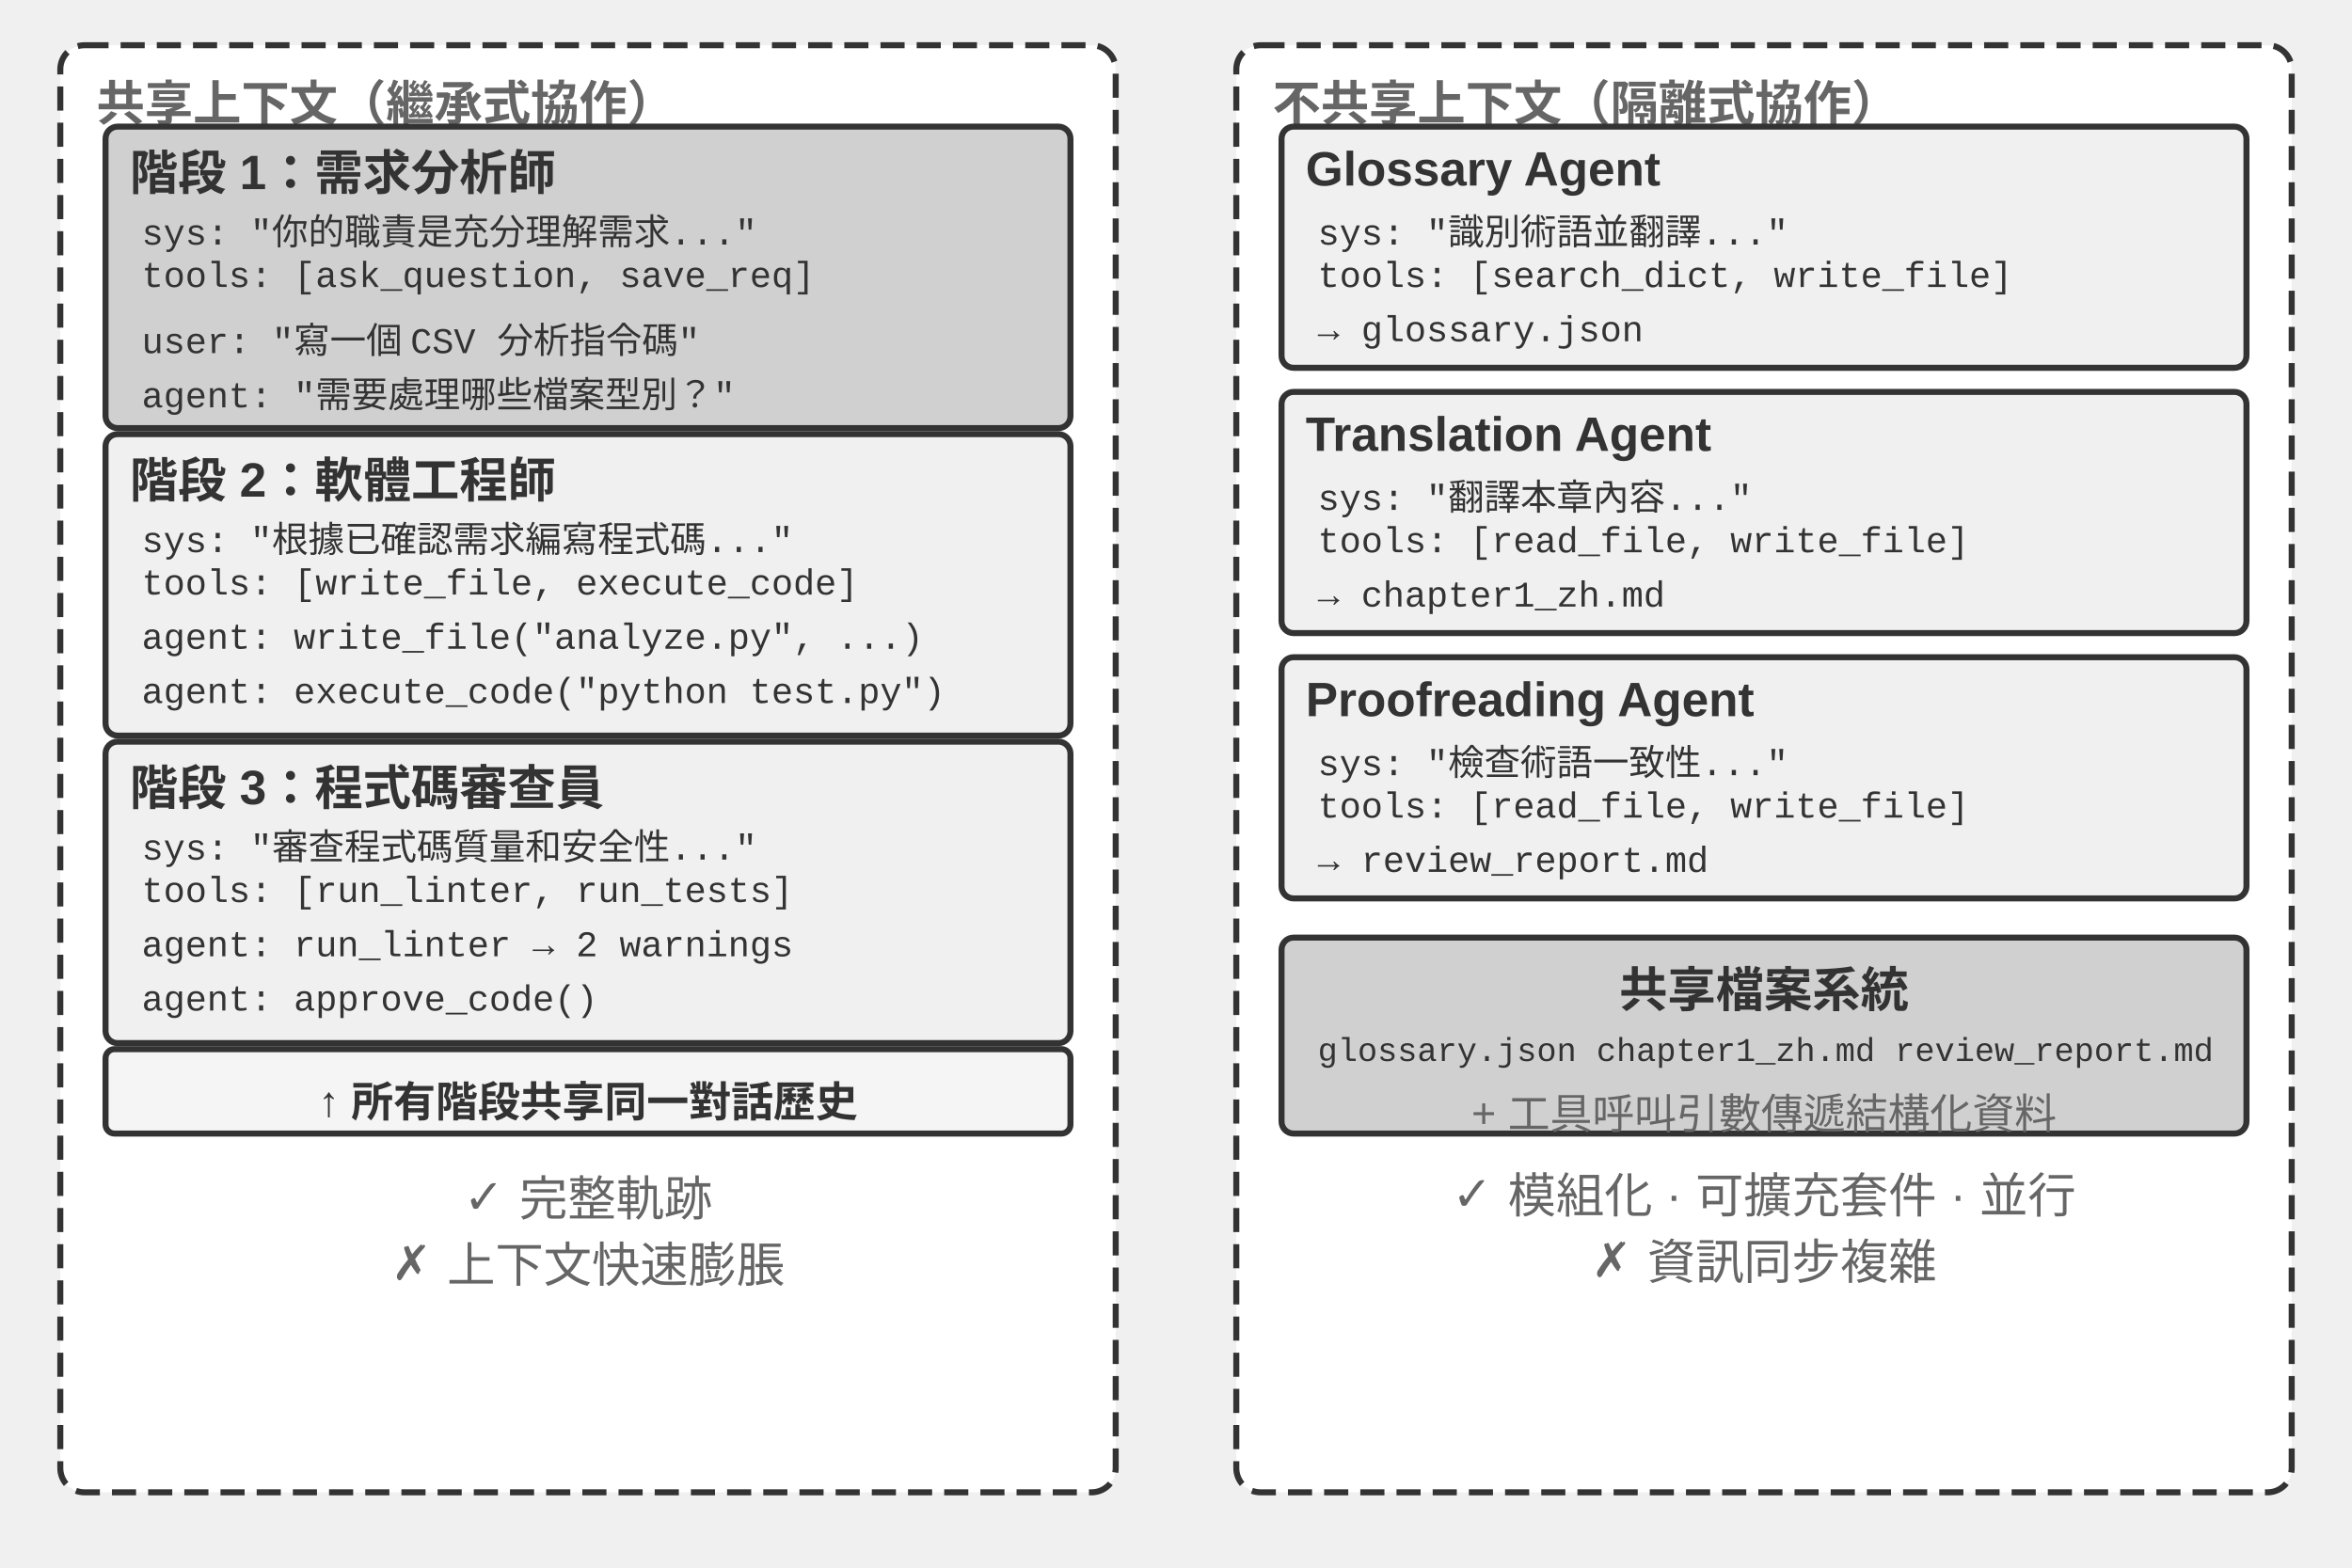
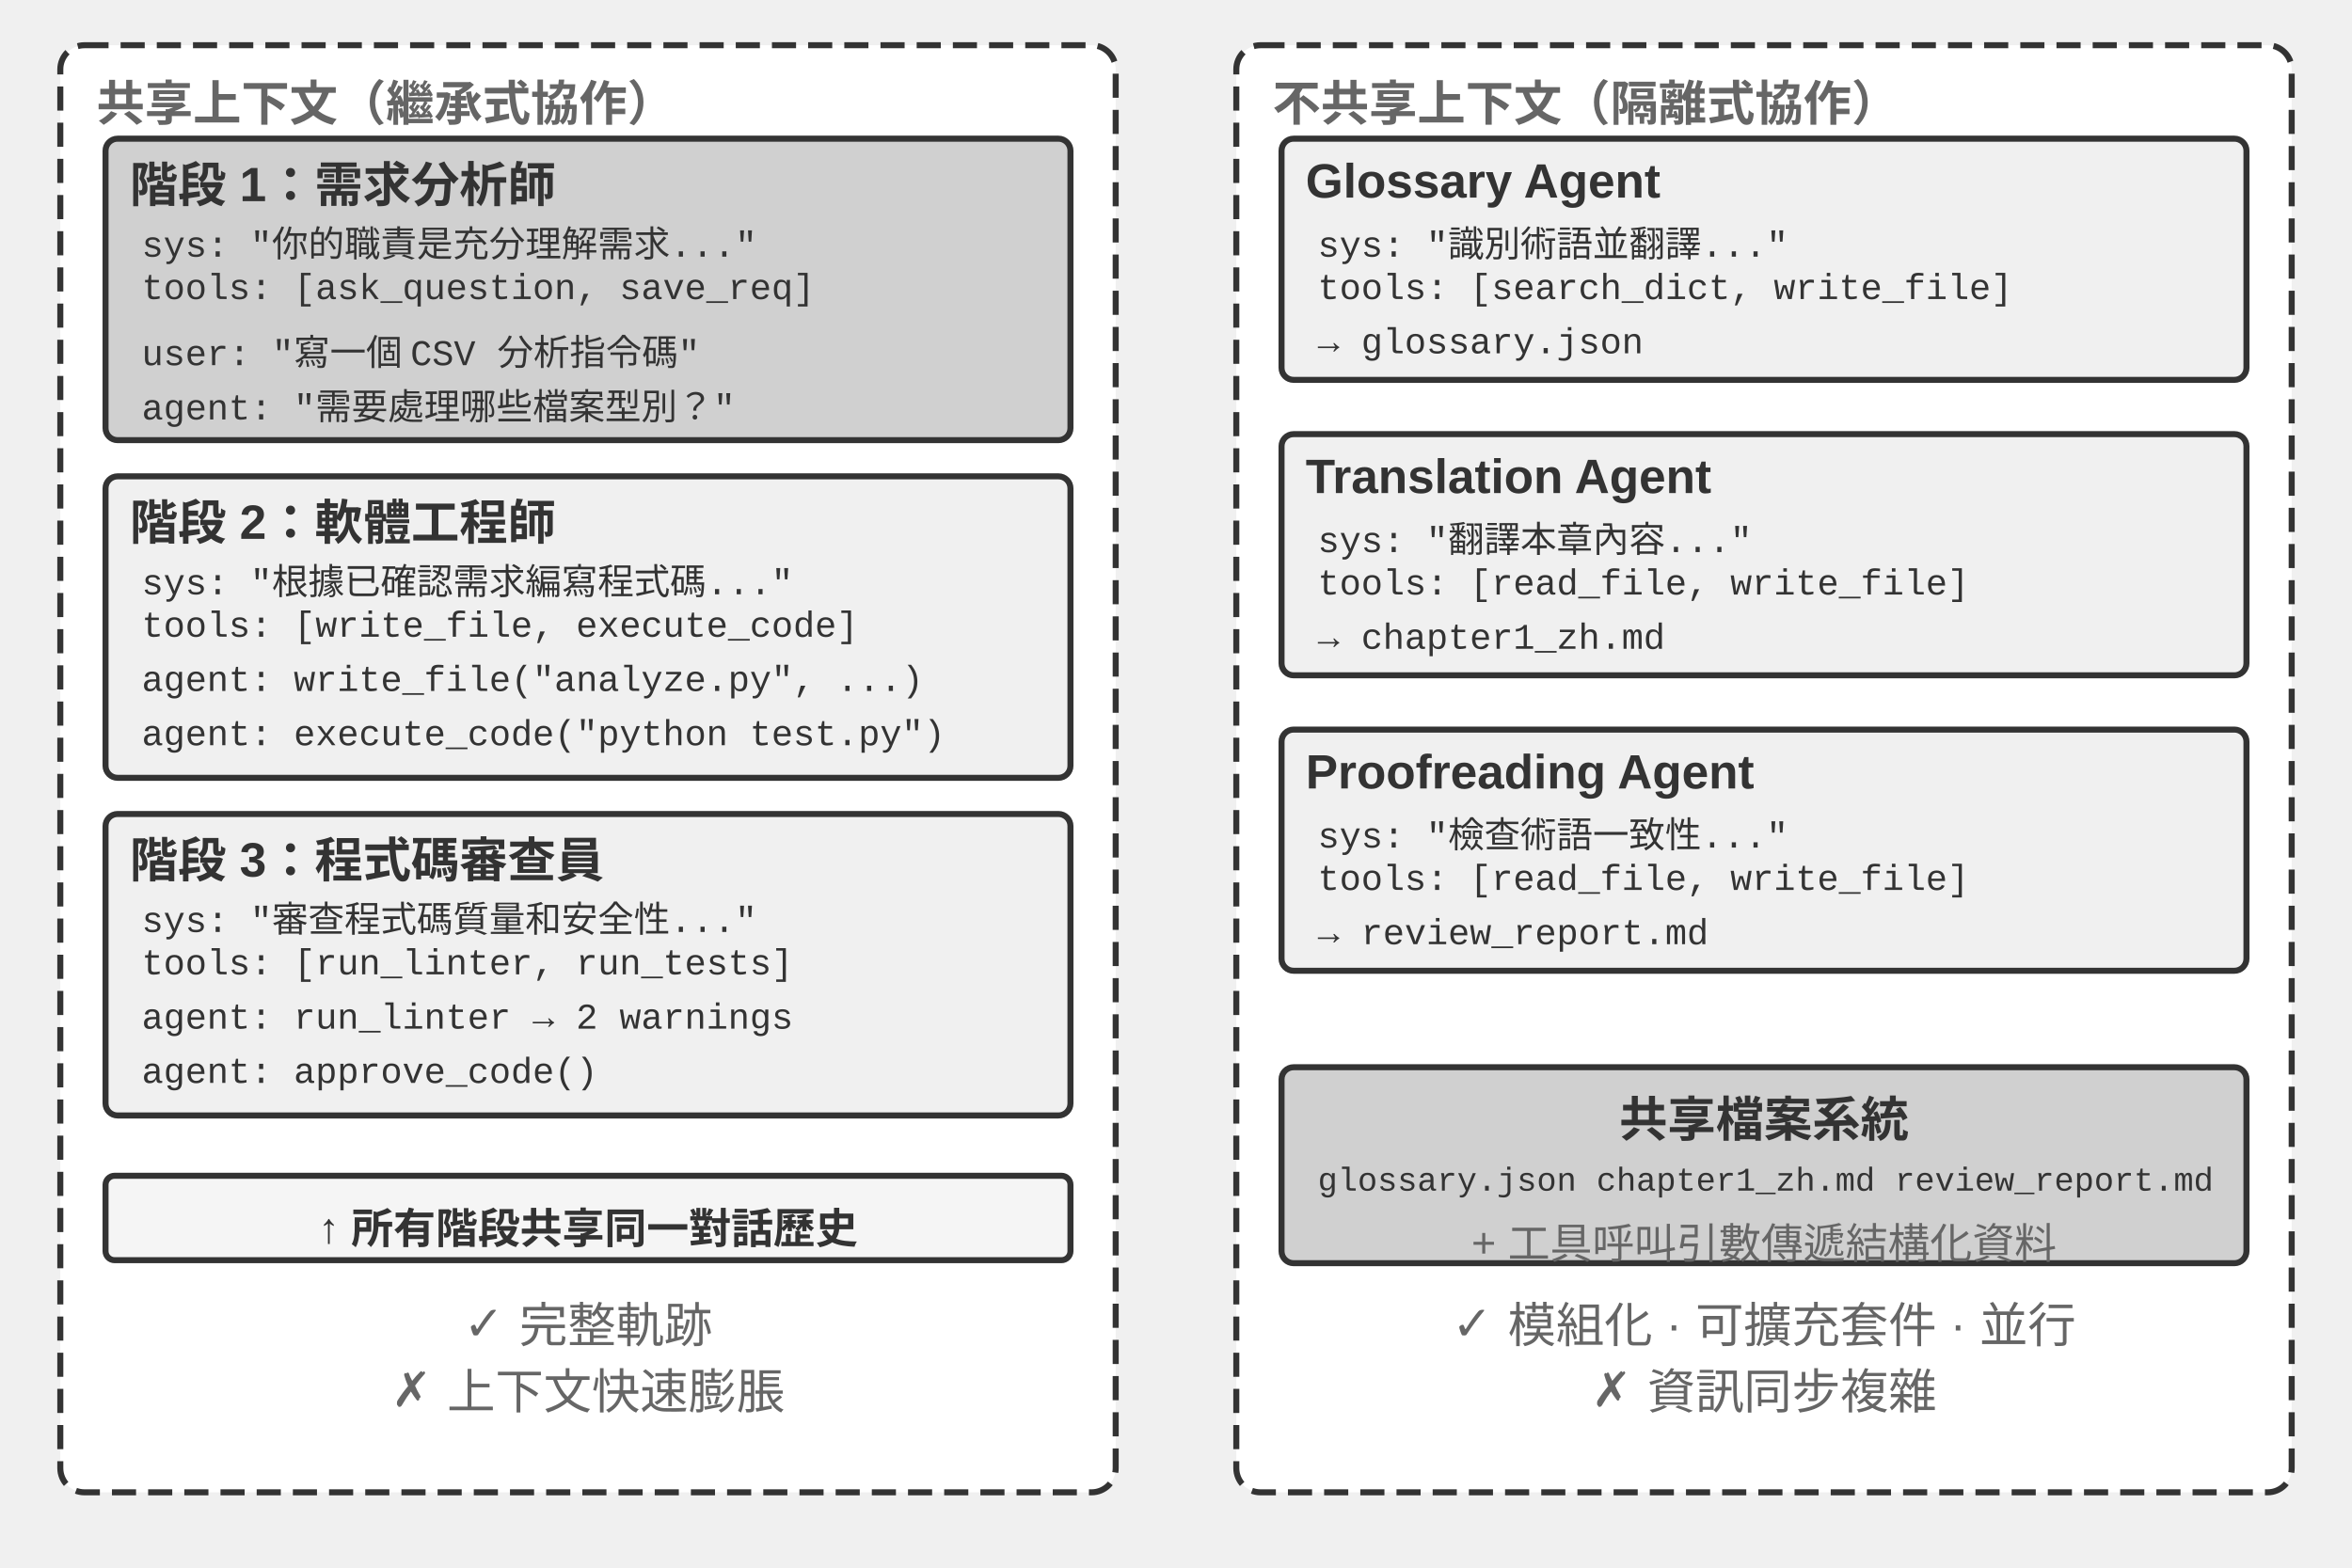
<svg xmlns="http://www.w3.org/2000/svg" viewBox="0 40 780 520" width="780" height="520" style="background:#ffffff">
  <defs>
    <marker id="ah" markerWidth="12" markerHeight="8" refX="12" refY="4" orient="auto">
      <polygon points="0 0, 12 4, 0 8" fill="#333333" />
    </marker>
    <marker id="ah-light" markerWidth="12" markerHeight="8" refX="12" refY="4" orient="auto">
      <polygon points="0 0, 12 4, 0 8" fill="#999999" />
    </marker>
  </defs>
  <rect x="20" y="55" width="350" height="480" rx="8" fill="#ffffff" stroke="#333333" stroke-width="2" stroke-dasharray="8,4" />
  <text x="32" y="73" font-family="Arial, 'Helvetica Neue', Helvetica, 'PingFang SC', 'Microsoft YaHei', sans-serif" font-size="16" fill="#666666" text-anchor="start" dominant-baseline="central" font-weight="bold">共享上下文（繼承式協作）</text>
-   <rect x="35" y="82" width="320" height="100" rx="4" fill="#d0d0d0" stroke="#333333" stroke-width="2" />
-   <text x="43" y="96" font-family="Arial, 'Helvetica Neue', Helvetica, 'PingFang SC', 'Microsoft YaHei', sans-serif" font-size="16" fill="#333333" text-anchor="start" dominant-baseline="central" font-weight="bold">階段 1：需求分析師</text>
-   <text x="47" y="114" font-family="'Courier New', Courier, monospace" font-size="12" fill="#333333" text-anchor="start" dominant-baseline="central">sys: "你的職責是充分理解需求..."</text>
-   <text x="47" y="132" font-family="'Courier New', Courier, monospace" font-size="12" fill="#333333" text-anchor="start" dominant-baseline="central">tools: [ask_question, save_req]</text>
-   <text x="47" y="150" font-family="'Courier New', Courier, monospace" font-size="12" fill="#333333" text-anchor="start" dominant-baseline="central">user: "寫一個 CSV 分析指令碼"</text>
-   <text x="47" y="168" font-family="'Courier New', Courier, monospace" font-size="12" fill="#333333" text-anchor="start" dominant-baseline="central">agent: "需要處理哪些檔案型別？"</text>
-   <rect x="35" y="184" width="320" height="100" rx="4" fill="#f0f0f0" stroke="#333333" stroke-width="2" />
-   <text x="43" y="198" font-family="Arial, 'Helvetica Neue', Helvetica, 'PingFang SC', 'Microsoft YaHei', sans-serif" font-size="16" fill="#333333" text-anchor="start" dominant-baseline="central" font-weight="bold">階段 2：軟體工程師</text>
-   <text x="47" y="216" font-family="'Courier New', Courier, monospace" font-size="12" fill="#333333" text-anchor="start" dominant-baseline="central">sys: "根據已確認需求編寫程式碼..."</text>
-   <text x="47" y="234" font-family="'Courier New', Courier, monospace" font-size="12" fill="#333333" text-anchor="start" dominant-baseline="central">tools: [write_file, execute_code]</text>
-   <text x="47" y="252" font-family="'Courier New', Courier, monospace" font-size="12" fill="#333333" text-anchor="start" dominant-baseline="central">agent: write_file("analyze.py", ...)</text>
-   <text x="47" y="270" font-family="'Courier New', Courier, monospace" font-size="12" fill="#333333" text-anchor="start" dominant-baseline="central">agent: execute_code("python test.py")</text>
-   <rect x="35" y="286" width="320" height="100" rx="4" fill="#f0f0f0" stroke="#333333" stroke-width="2" />
-   <text x="43" y="300" font-family="Arial, 'Helvetica Neue', Helvetica, 'PingFang SC', 'Microsoft YaHei', sans-serif" font-size="16" fill="#333333" text-anchor="start" dominant-baseline="central" font-weight="bold">階段 3：程式碼審查員</text>
-   <text x="47" y="318" font-family="'Courier New', Courier, monospace" font-size="12" fill="#333333" text-anchor="start" dominant-baseline="central">sys: "審查程式碼質量和安全性..."</text>
-   <text x="47" y="336" font-family="'Courier New', Courier, monospace" font-size="12" fill="#333333" text-anchor="start" dominant-baseline="central">tools: [run_linter, run_tests]</text>
-   <text x="47" y="354" font-family="'Courier New', Courier, monospace" font-size="12" fill="#333333" text-anchor="start" dominant-baseline="central">agent: run_linter → 2 warnings</text>
-   <text x="47" y="372" font-family="'Courier New', Courier, monospace" font-size="12" fill="#333333" text-anchor="start" dominant-baseline="central">agent: approve_code()</text>
-   <rect x="35" y="388" width="320" height="28" rx="3" fill="#f5f5f5" stroke="#333333" stroke-width="2" />
-   <text x="195" y="402" font-family="Arial, 'Helvetica Neue', Helvetica, 'PingFang SC', 'Microsoft YaHei', sans-serif" font-size="14" fill="#333333" text-anchor="middle" dominant-baseline="central" font-weight="bold">↑ 所有階段共享同一對話歷史</text>
-   <text x="195" y="434" font-family="Arial, 'Helvetica Neue', Helvetica, 'PingFang SC', 'Microsoft YaHei', sans-serif" font-size="16" fill="#666666" text-anchor="middle" dominant-baseline="central" font-weight="normal">✓ 完整軌跡</text>
-   <text x="195" y="456" font-family="Arial, 'Helvetica Neue', Helvetica, 'PingFang SC', 'Microsoft YaHei', sans-serif" font-size="16" fill="#666666" text-anchor="middle" dominant-baseline="central" font-weight="normal">✗ 上下文快速膨脹</text>
+   <g transform="translate(0 4)">
+     <rect x="35" y="82" width="320" height="100" rx="4" fill="#d0d0d0" stroke="#333333" stroke-width="2" />
+     <text x="43" y="96" font-family="Arial, 'Helvetica Neue', Helvetica, 'PingFang SC', 'Microsoft YaHei', sans-serif" font-size="16" fill="#333333" text-anchor="start" dominant-baseline="central" font-weight="bold">階段 1：需求分析師</text>
+     <text x="47" y="114" font-family="'Courier New', Courier, monospace" font-size="12" fill="#333333" text-anchor="start" dominant-baseline="central">sys: "你的職責是充分理解需求..."</text>
+     <text x="47" y="132" font-family="'Courier New', Courier, monospace" font-size="12" fill="#333333" text-anchor="start" dominant-baseline="central">tools: [ask_question, save_req]</text>
+     <text x="47" y="150" font-family="'Courier New', Courier, monospace" font-size="12" fill="#333333" text-anchor="start" dominant-baseline="central">user: "寫一個 CSV 分析指令碼"</text>
+     <text x="47" y="168" font-family="'Courier New', Courier, monospace" font-size="12" fill="#333333" text-anchor="start" dominant-baseline="central">agent: "需要處理哪些檔案型別？"</text>
+     <g transform="translate(0 10)">
+       <rect x="35" y="184" width="320" height="100" rx="4" fill="#f0f0f0" stroke="#333333" stroke-width="2" />
+       <text x="43" y="198" font-family="Arial, 'Helvetica Neue', Helvetica, 'PingFang SC', 'Microsoft YaHei', sans-serif" font-size="16" fill="#333333" text-anchor="start" dominant-baseline="central" font-weight="bold">階段 2：軟體工程師</text>
+       <text x="47" y="216" font-family="'Courier New', Courier, monospace" font-size="12" fill="#333333" text-anchor="start" dominant-baseline="central">sys: "根據已確認需求編寫程式碼..."</text>
+       <text x="47" y="234" font-family="'Courier New', Courier, monospace" font-size="12" fill="#333333" text-anchor="start" dominant-baseline="central">tools: [write_file, execute_code]</text>
+       <text x="47" y="252" font-family="'Courier New', Courier, monospace" font-size="12" fill="#333333" text-anchor="start" dominant-baseline="central">agent: write_file("analyze.py", ...)</text>
+       <text x="47" y="270" font-family="'Courier New', Courier, monospace" font-size="12" fill="#333333" text-anchor="start" dominant-baseline="central">agent: execute_code("python test.py")</text>
+     </g>
+     <g transform="translate(0 20)">
+       <rect x="35" y="286" width="320" height="100" rx="4" fill="#f0f0f0" stroke="#333333" stroke-width="2" />
+       <text x="43" y="300" font-family="Arial, 'Helvetica Neue', Helvetica, 'PingFang SC', 'Microsoft YaHei', sans-serif" font-size="16" fill="#333333" text-anchor="start" dominant-baseline="central" font-weight="bold">階段 3：程式碼審查員</text>
+       <text x="47" y="318" font-family="'Courier New', Courier, monospace" font-size="12" fill="#333333" text-anchor="start" dominant-baseline="central">sys: "審查程式碼質量和安全性..."</text>
+       <text x="47" y="336" font-family="'Courier New', Courier, monospace" font-size="12" fill="#333333" text-anchor="start" dominant-baseline="central">tools: [run_linter, run_tests]</text>
+       <text x="47" y="354" font-family="'Courier New', Courier, monospace" font-size="12" fill="#333333" text-anchor="start" dominant-baseline="central">agent: run_linter → 2 warnings</text>
+       <text x="47" y="372" font-family="'Courier New', Courier, monospace" font-size="12" fill="#333333" text-anchor="start" dominant-baseline="central">agent: approve_code()</text>
+     </g>
+     <g transform="translate(0 38)">
+       <rect x="35" y="388" width="320" height="28" rx="3" fill="#f5f5f5" stroke="#333333" stroke-width="2" />
+       <text x="195" y="402" font-family="Arial, 'Helvetica Neue', Helvetica, 'PingFang SC', 'Microsoft YaHei', sans-serif" font-size="14" fill="#333333" text-anchor="middle" dominant-baseline="central" font-weight="bold">↑ 所有階段共享同一對話歷史</text>
+       <text x="195" y="434" font-family="Arial, 'Helvetica Neue', Helvetica, 'PingFang SC', 'Microsoft YaHei', sans-serif" font-size="16" fill="#666666" text-anchor="middle" dominant-baseline="central" font-weight="normal">✓ 完整軌跡</text>
+       <text x="195" y="456" font-family="Arial, 'Helvetica Neue', Helvetica, 'PingFang SC', 'Microsoft YaHei', sans-serif" font-size="16" fill="#666666" text-anchor="middle" dominant-baseline="central" font-weight="normal">✗ 上下文快速膨脹</text>
+     </g>
+   </g>
  <rect x="410" y="55" width="350" height="480" rx="8" fill="#ffffff" stroke="#333333" stroke-width="2" stroke-dasharray="8,4" />
  <text x="422" y="73" font-family="Arial, 'Helvetica Neue', Helvetica, 'PingFang SC', 'Microsoft YaHei', sans-serif" font-size="16" fill="#666666" text-anchor="start" dominant-baseline="central" font-weight="bold">不共享上下文（隔離式協作）</text>
-   <rect x="425" y="82" width="320" height="80" rx="4" fill="#f0f0f0" stroke="#333333" stroke-width="2" />
-   <text x="433" y="96" font-family="Arial, 'Helvetica Neue', Helvetica, 'PingFang SC', 'Microsoft YaHei', sans-serif" font-size="16" fill="#333333" text-anchor="start" dominant-baseline="central" font-weight="bold">Glossary Agent</text>
-   <text x="437" y="114" font-family="'Courier New', Courier, monospace" font-size="12" fill="#333333" text-anchor="start" dominant-baseline="central">sys: "識別術語並翻譯..."</text>
-   <text x="437" y="132" font-family="'Courier New', Courier, monospace" font-size="12" fill="#333333" text-anchor="start" dominant-baseline="central">tools: [search_dict, write_file]</text>
-   <text x="437" y="150" font-family="'Courier New', Courier, monospace" font-size="12" fill="#333333" text-anchor="start" dominant-baseline="central">→ glossary.json</text>
-   <rect x="425" y="170" width="320" height="80" rx="4" fill="#f0f0f0" stroke="#333333" stroke-width="2" />
-   <text x="433" y="184" font-family="Arial, 'Helvetica Neue', Helvetica, 'PingFang SC', 'Microsoft YaHei', sans-serif" font-size="16" fill="#333333" text-anchor="start" dominant-baseline="central" font-weight="bold">Translation Agent</text>
-   <text x="437" y="202" font-family="'Courier New', Courier, monospace" font-size="12" fill="#333333" text-anchor="start" dominant-baseline="central">sys: "翻譯本章內容..."</text>
-   <text x="437" y="220" font-family="'Courier New', Courier, monospace" font-size="12" fill="#333333" text-anchor="start" dominant-baseline="central">tools: [read_file, write_file]</text>
-   <text x="437" y="238" font-family="'Courier New', Courier, monospace" font-size="12" fill="#333333" text-anchor="start" dominant-baseline="central">→ chapter1_zh.md</text>
-   <rect x="425" y="258" width="320" height="80" rx="4" fill="#f0f0f0" stroke="#333333" stroke-width="2" />
-   <text x="433" y="272" font-family="Arial, 'Helvetica Neue', Helvetica, 'PingFang SC', 'Microsoft YaHei', sans-serif" font-size="16" fill="#333333" text-anchor="start" dominant-baseline="central" font-weight="bold">Proofreading Agent</text>
-   <text x="437" y="290" font-family="'Courier New', Courier, monospace" font-size="12" fill="#333333" text-anchor="start" dominant-baseline="central">sys: "檢查術語一致性..."</text>
-   <text x="437" y="308" font-family="'Courier New', Courier, monospace" font-size="12" fill="#333333" text-anchor="start" dominant-baseline="central">tools: [read_file, write_file]</text>
-   <text x="437" y="326" font-family="'Courier New', Courier, monospace" font-size="12" fill="#333333" text-anchor="start" dominant-baseline="central">→ review_report.md</text>
-   <rect x="425" y="351" width="320" height="65" rx="4" fill="#d0d0d0" stroke="#333333" stroke-width="2" />
-   <text x="585" y="367" font-family="Arial, 'Helvetica Neue', Helvetica, 'PingFang SC', 'Microsoft YaHei', sans-serif" font-size="16" fill="#333333" text-anchor="middle" dominant-baseline="central" font-weight="bold">共享檔案系統</text>
-   <text x="437" y="389" font-family="'Courier New', Courier, monospace" font-size="11" fill="#333333" text-anchor="start" dominant-baseline="central">glossary.json  chapter1_zh.md  review_report.md</text>
-   <text x="585" y="406" font-family="Arial, 'Helvetica Neue', Helvetica, 'PingFang SC', 'Microsoft YaHei', sans-serif" font-size="14" fill="#666666" text-anchor="middle" dominant-baseline="central" font-weight="normal">+ 工具呼叫引數傳遞結構化資料</text>
-   <text x="585" y="433" font-family="Arial, 'Helvetica Neue', Helvetica, 'PingFang SC', 'Microsoft YaHei', sans-serif" font-size="16" fill="#666666" text-anchor="middle" dominant-baseline="central" font-weight="normal">✓ 模組化 · 可擴充套件 · 並行</text>
-   <text x="585" y="455" font-family="Arial, 'Helvetica Neue', Helvetica, 'PingFang SC', 'Microsoft YaHei', sans-serif" font-size="16" fill="#666666" text-anchor="middle" dominant-baseline="central" font-weight="normal">✗ 資訊同步複雜</text>
+   <g transform="translate(0 4)">
+     <rect x="425" y="82" width="320" height="80" rx="4" fill="#f0f0f0" stroke="#333333" stroke-width="2" />
+     <text x="433" y="96" font-family="Arial, 'Helvetica Neue', Helvetica, 'PingFang SC', 'Microsoft YaHei', sans-serif" font-size="16" fill="#333333" text-anchor="start" dominant-baseline="central" font-weight="bold">Glossary Agent</text>
+     <text x="437" y="114" font-family="'Courier New', Courier, monospace" font-size="12" fill="#333333" text-anchor="start" dominant-baseline="central">sys: "識別術語並翻譯..."</text>
+     <text x="437" y="132" font-family="'Courier New', Courier, monospace" font-size="12" fill="#333333" text-anchor="start" dominant-baseline="central">tools: [search_dict, write_file]</text>
+     <text x="437" y="150" font-family="'Courier New', Courier, monospace" font-size="12" fill="#333333" text-anchor="start" dominant-baseline="central">→ glossary.json</text>
+     <g transform="translate(0 10)">
+       <rect x="425" y="170" width="320" height="80" rx="4" fill="#f0f0f0" stroke="#333333" stroke-width="2" />
+       <text x="433" y="184" font-family="Arial, 'Helvetica Neue', Helvetica, 'PingFang SC', 'Microsoft YaHei', sans-serif" font-size="16" fill="#333333" text-anchor="start" dominant-baseline="central" font-weight="bold">Translation Agent</text>
+       <text x="437" y="202" font-family="'Courier New', Courier, monospace" font-size="12" fill="#333333" text-anchor="start" dominant-baseline="central">sys: "翻譯本章內容..."</text>
+       <text x="437" y="220" font-family="'Courier New', Courier, monospace" font-size="12" fill="#333333" text-anchor="start" dominant-baseline="central">tools: [read_file, write_file]</text>
+       <text x="437" y="238" font-family="'Courier New', Courier, monospace" font-size="12" fill="#333333" text-anchor="start" dominant-baseline="central">→ chapter1_zh.md</text>
+     </g>
+     <g transform="translate(0 20)">
+       <rect x="425" y="258" width="320" height="80" rx="4" fill="#f0f0f0" stroke="#333333" stroke-width="2" />
+       <text x="433" y="272" font-family="Arial, 'Helvetica Neue', Helvetica, 'PingFang SC', 'Microsoft YaHei', sans-serif" font-size="16" fill="#333333" text-anchor="start" dominant-baseline="central" font-weight="bold">Proofreading Agent</text>
+       <text x="437" y="290" font-family="'Courier New', Courier, monospace" font-size="12" fill="#333333" text-anchor="start" dominant-baseline="central">sys: "檢查術語一致性..."</text>
+       <text x="437" y="308" font-family="'Courier New', Courier, monospace" font-size="12" fill="#333333" text-anchor="start" dominant-baseline="central">tools: [read_file, write_file]</text>
+       <text x="437" y="326" font-family="'Courier New', Courier, monospace" font-size="12" fill="#333333" text-anchor="start" dominant-baseline="central">→ review_report.md</text>
+     </g>
+     <g transform="translate(0 39)">
+       <rect x="425" y="351" width="320" height="65" rx="4" fill="#d0d0d0" stroke="#333333" stroke-width="2" />
+       <text x="585" y="367" font-family="Arial, 'Helvetica Neue', Helvetica, 'PingFang SC', 'Microsoft YaHei', sans-serif" font-size="16" fill="#333333" text-anchor="middle" dominant-baseline="central" font-weight="bold">共享檔案系統</text>
+       <text x="437" y="389" font-family="'Courier New', Courier, monospace" font-size="11" fill="#333333" text-anchor="start" dominant-baseline="central">glossary.json  chapter1_zh.md  review_report.md</text>
+       <text x="585" y="406" font-family="Arial, 'Helvetica Neue', Helvetica, 'PingFang SC', 'Microsoft YaHei', sans-serif" font-size="14" fill="#666666" text-anchor="middle" dominant-baseline="central" font-weight="normal">+ 工具呼叫引數傳遞結構化資料</text>
+       <text x="585" y="433" font-family="Arial, 'Helvetica Neue', Helvetica, 'PingFang SC', 'Microsoft YaHei', sans-serif" font-size="16" fill="#666666" text-anchor="middle" dominant-baseline="central" font-weight="normal">✓ 模組化 · 可擴充套件 · 並行</text>
+       <text x="585" y="455" font-family="Arial, 'Helvetica Neue', Helvetica, 'PingFang SC', 'Microsoft YaHei', sans-serif" font-size="16" fill="#666666" text-anchor="middle" dominant-baseline="central" font-weight="normal">✗ 資訊同步複雜</text>
+     </g>
+   </g>
</svg>
